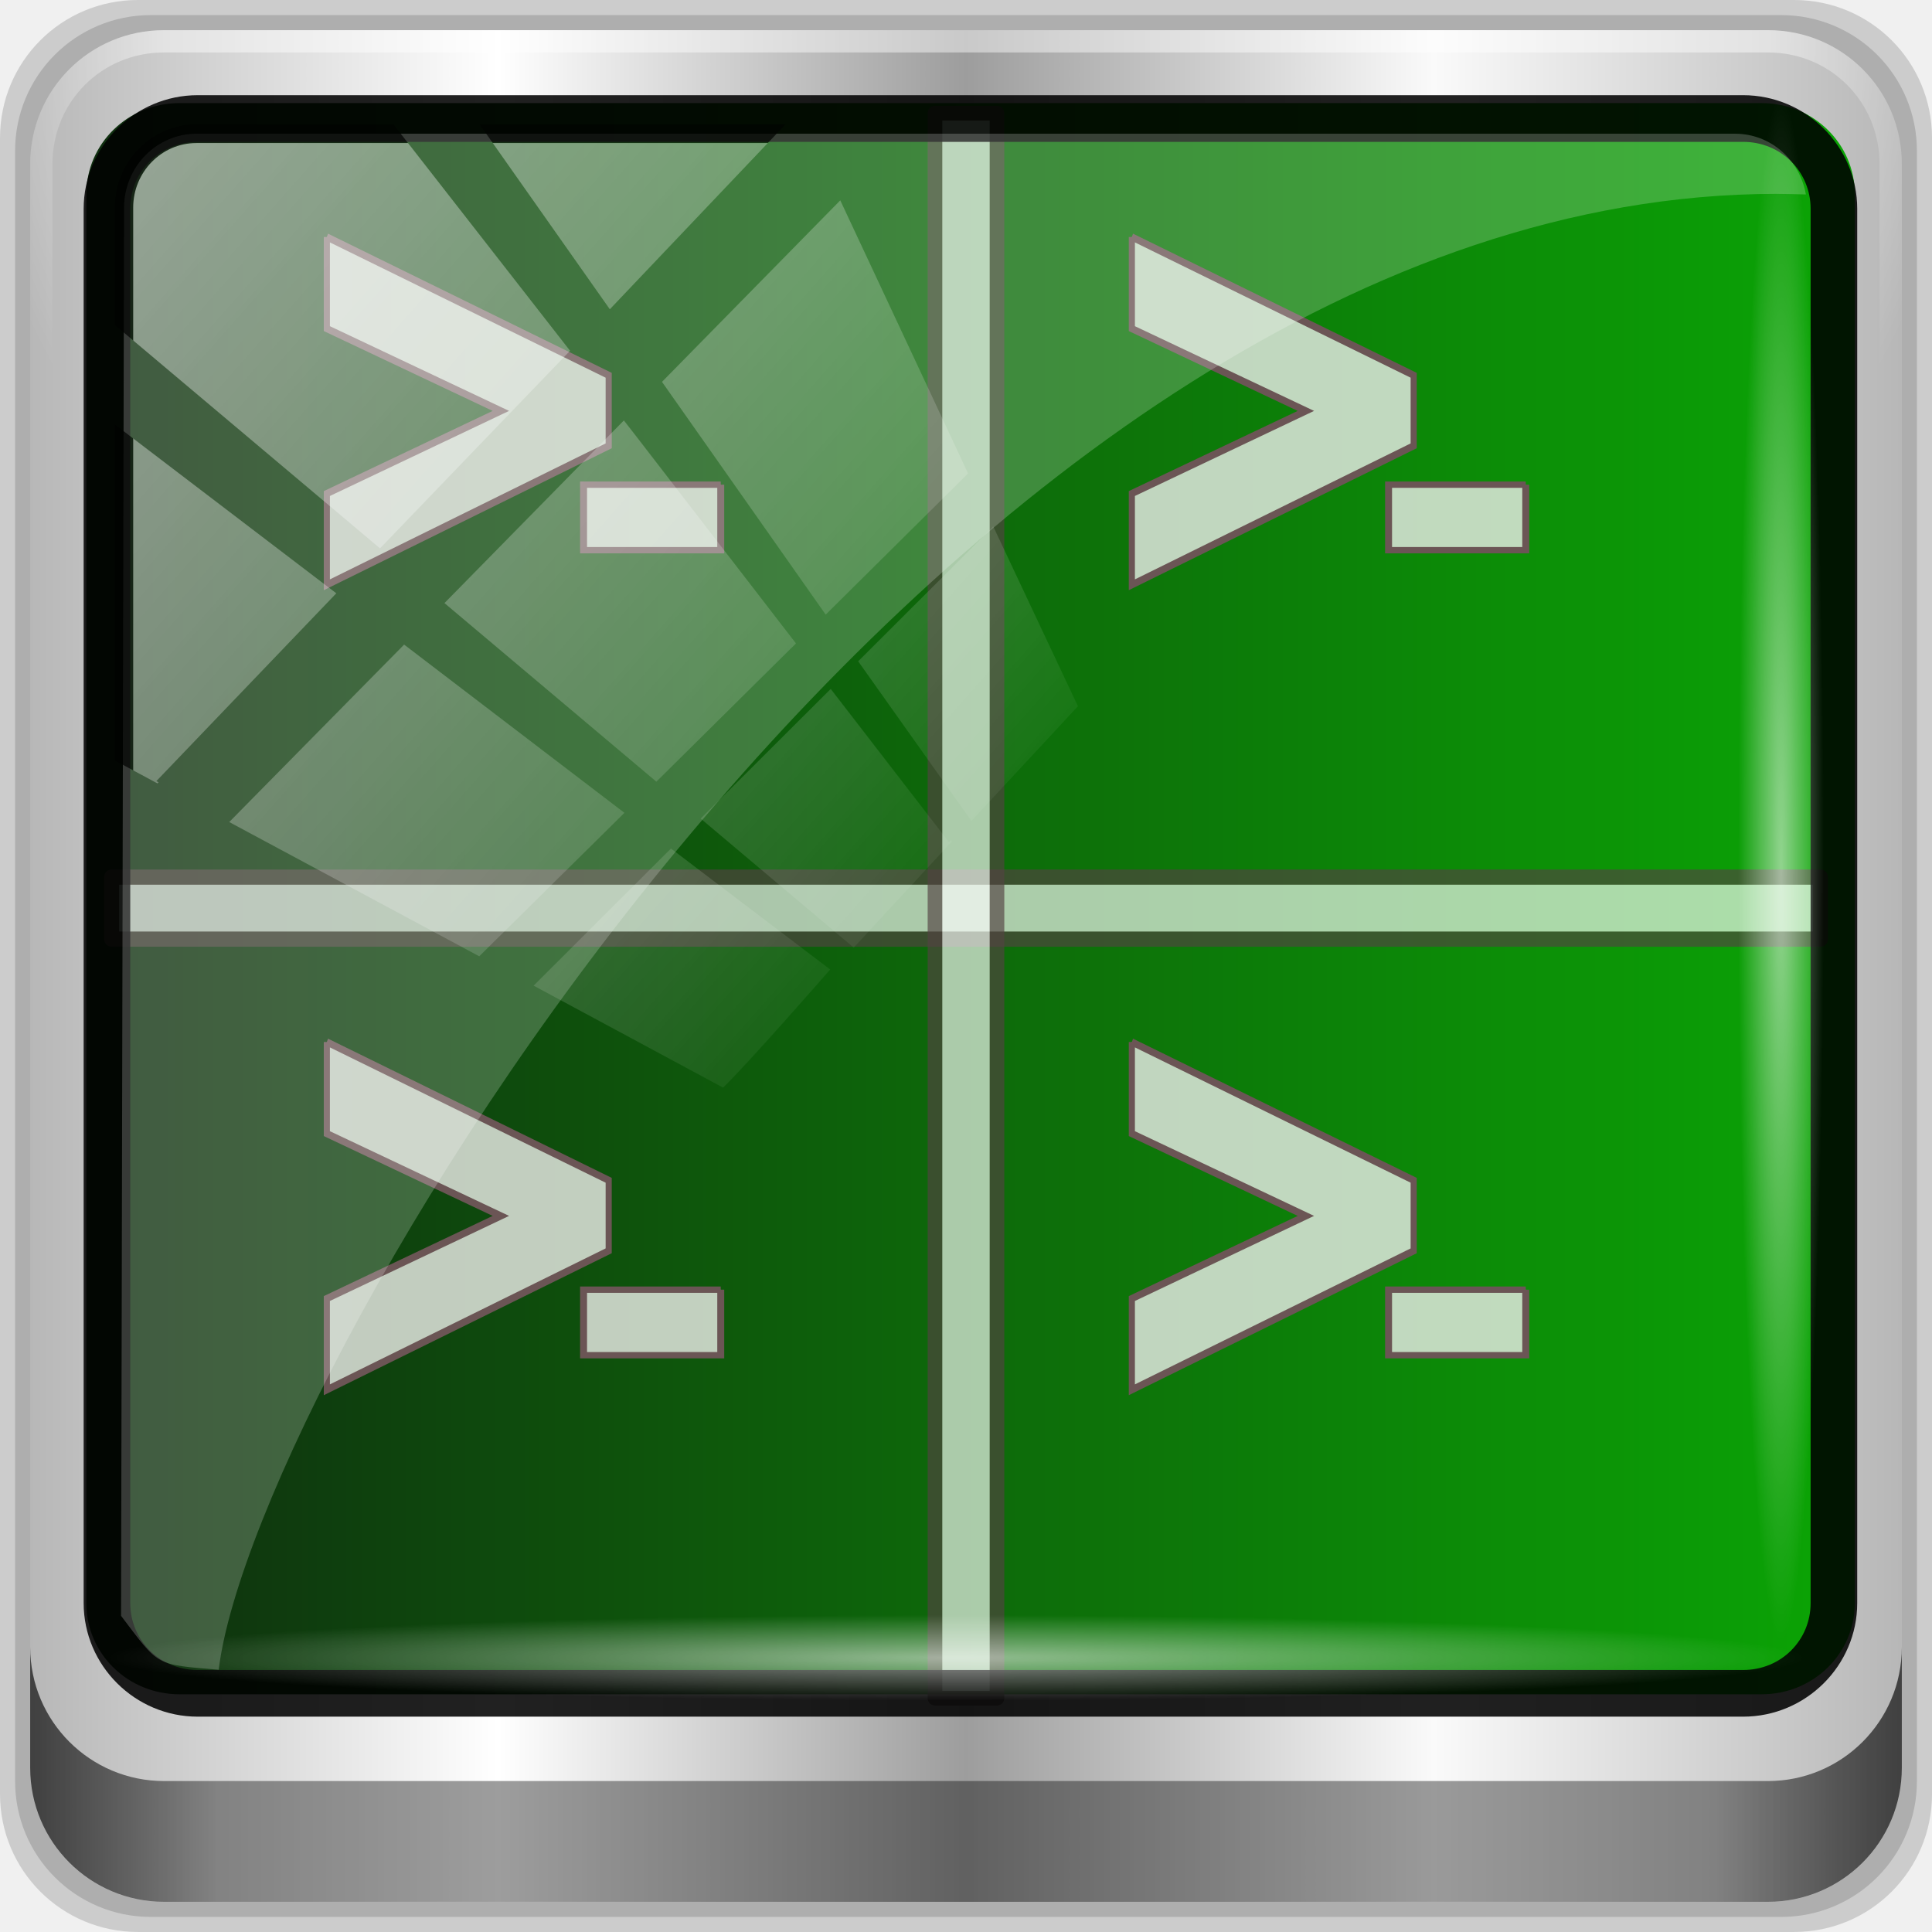
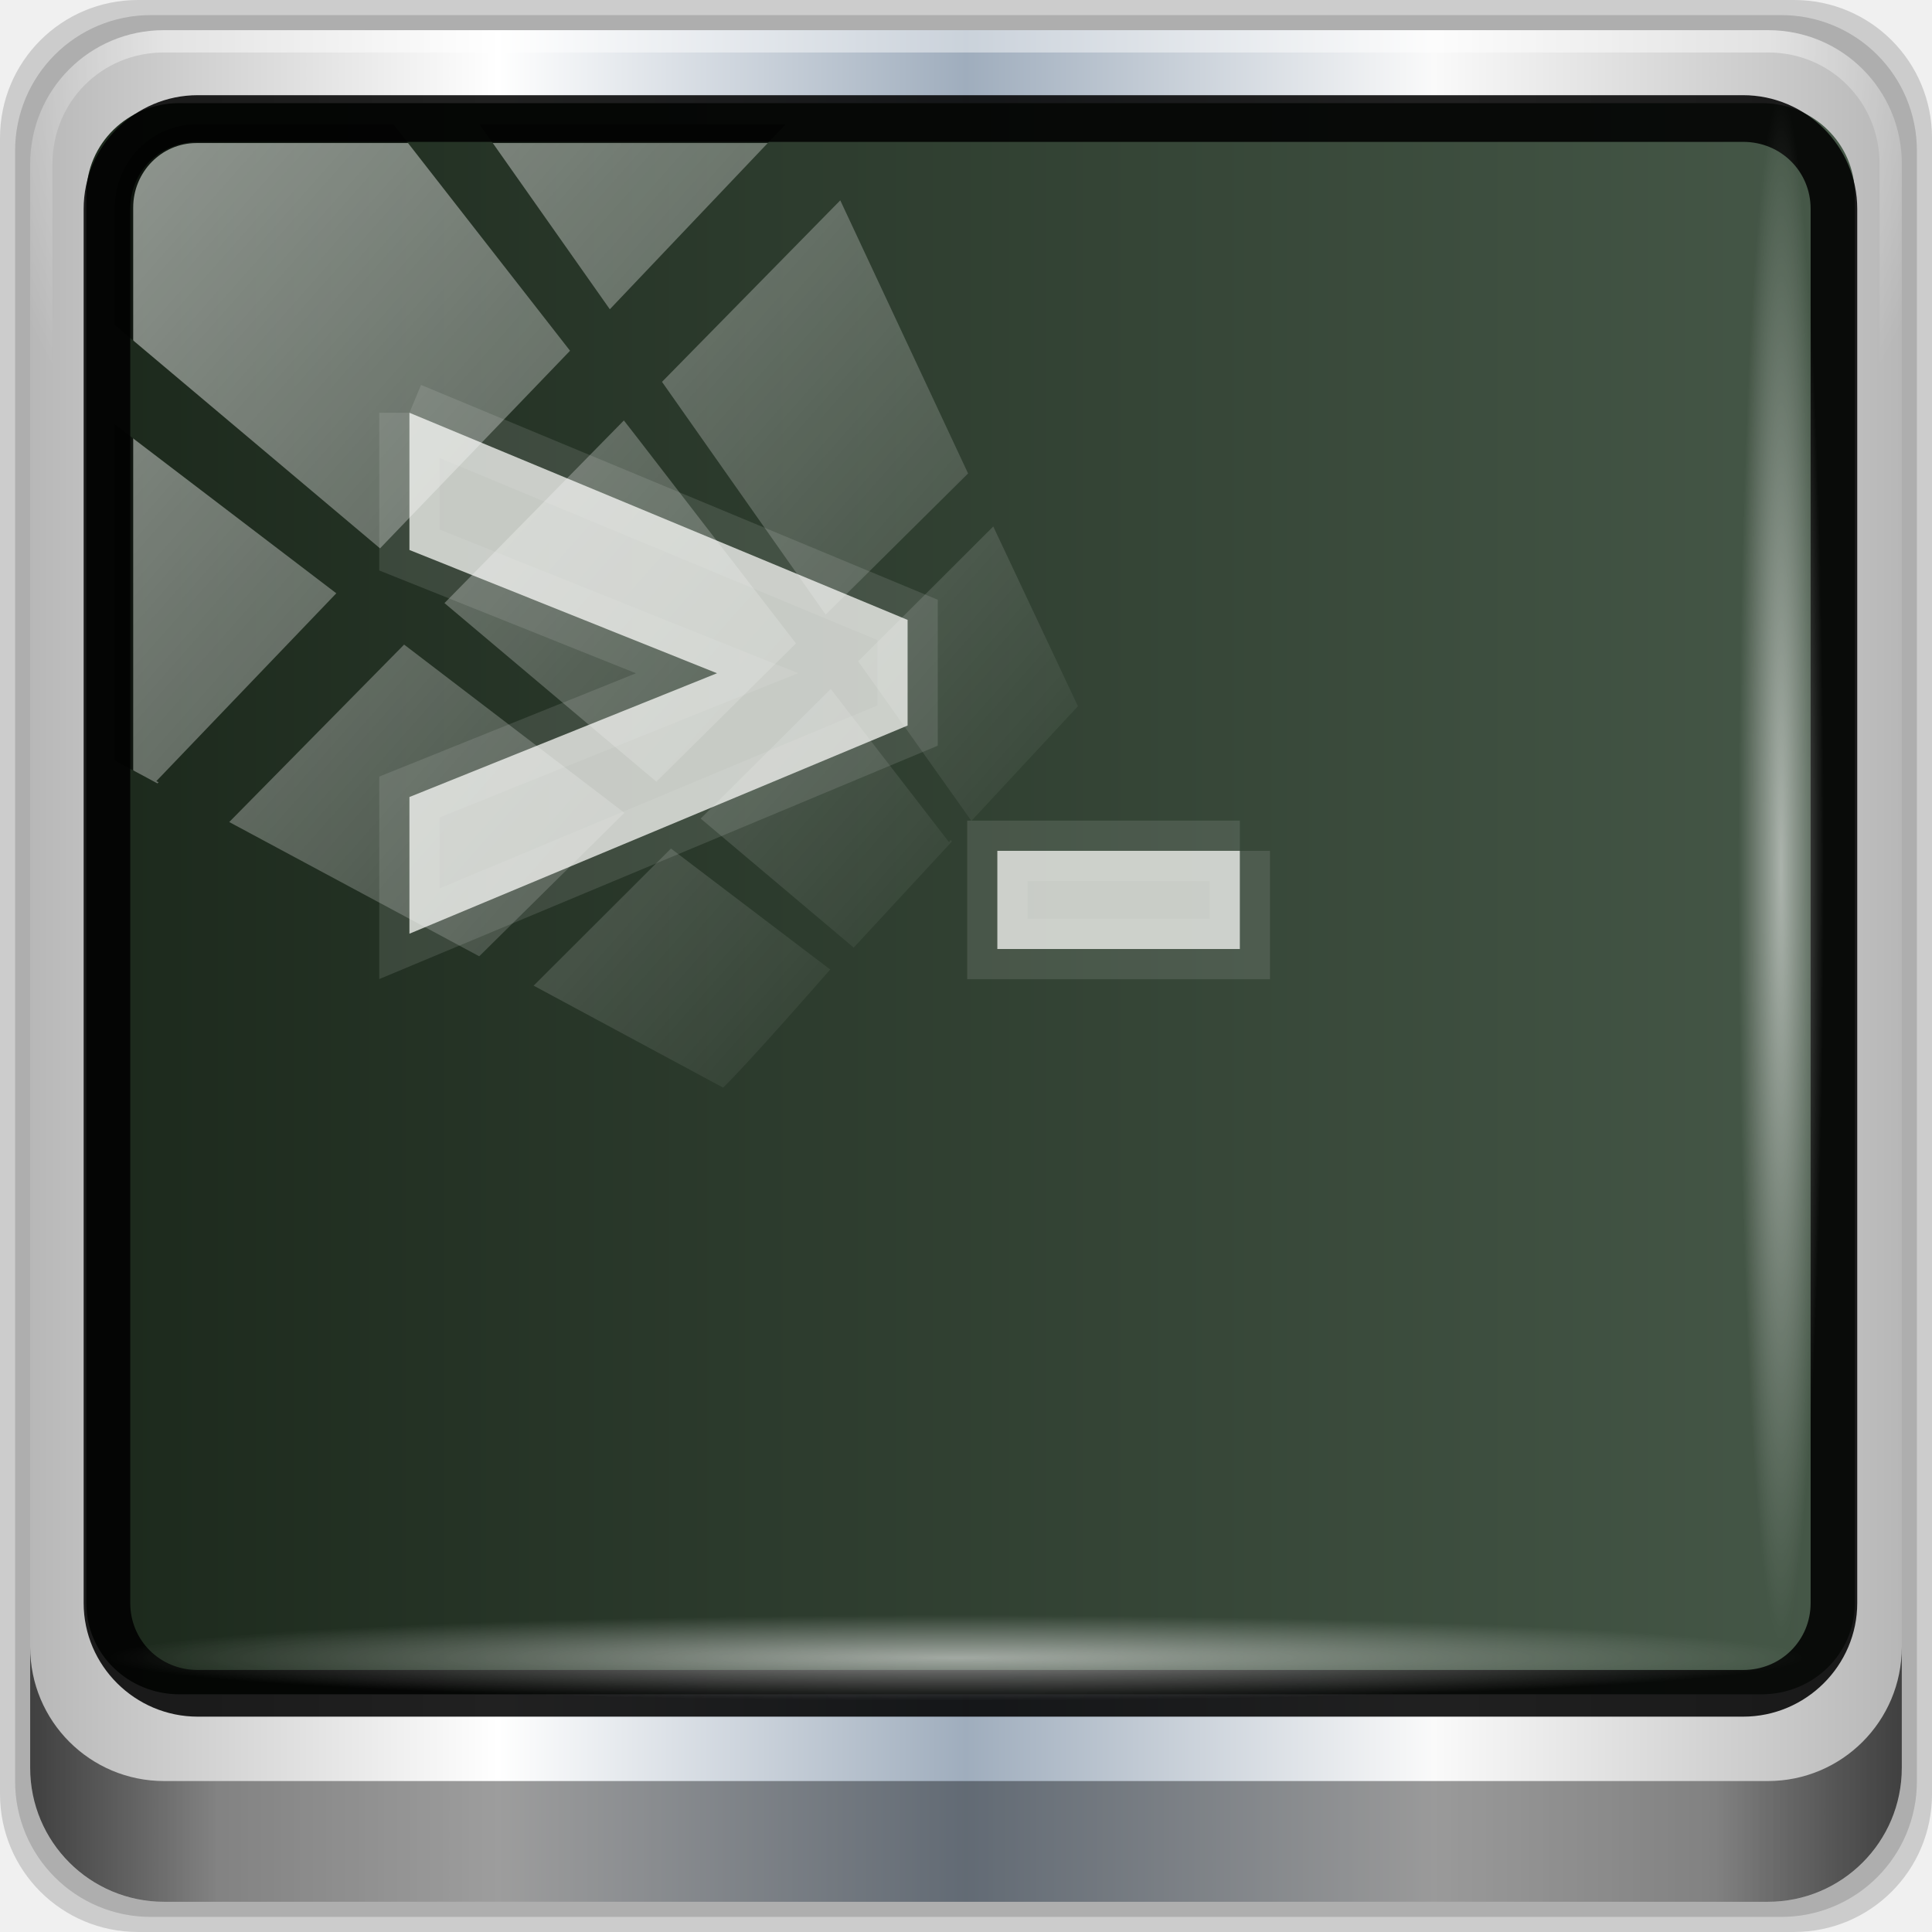
<svg xmlns="http://www.w3.org/2000/svg" xmlns:xlink="http://www.w3.org/1999/xlink" width="96" height="96" id="svg2" version="1.1">
  <defs id="defs4">
+     <linearGradient id="linearGradient1002">
+       <stop id="stop998" style="stop-color:#1c291c;stop-opacity:1" offset="0" />
+       <stop id="stop1000" style="stop-color:#465848;stop-opacity:1" offset="1" />
+     </linearGradient>
    <linearGradient id="linearGradient5747">
      <stop style="stop-color:#ffffff;stop-opacity:1;" offset="0" id="stop5749" />
      <stop style="stop-color:#ffffff;stop-opacity:0;" offset="1" id="stop5751" />
    </linearGradient>
    <linearGradient id="linearGradient5739">
      <stop style="stop-color:#000000;stop-opacity:1;" offset="0" id="stop5741" />
      <stop style="stop-color:#000000;stop-opacity:0;" offset="1" id="stop5743" />
    </linearGradient>
-     <linearGradient xlink:href="#linearGradient6139-0" id="linearGradient4408" gradientUnits="userSpaceOnUse" gradientTransform="matrix(1.135375,0,0,1.133663,-40.03712,-46.78764)" x1="6" y1="47" x2="90" y2="47" />
+     <linearGradient xlink:href="#linearGradient6139-0" id="linearGradient4408" gradientUnits="userSpaceOnUse" gradientTransform="matrix(1.103343,0,0,1.101679,-38.49956,-45.28438)" x1="6" y1="47" x2="90" y2="47" />
    <linearGradient id="linearGradient6139-0">
      <stop id="stop6141-2" offset="0" style="stop-color:#b7b7b7;stop-opacity:1;" />
      <stop style="stop-color:#ffffff;stop-opacity:1;" offset="0.25" id="stop6151-0" />
-       <stop style="stop-color:#9d9d9d;stop-opacity:1;" offset="0.5" id="stop6147-1" />
+       <stop style="stop-color:#9fadbd;stop-opacity:1" offset="0.5" id="stop6147-1" />
      <stop id="stop6149-4" offset="0.75" style="stop-color:#fafafa;stop-opacity:1;" />
      <stop id="stop6143-4" offset="1" style="stop-color:#b7b7b7;stop-opacity:1;" />
    </linearGradient>
    <linearGradient id="linearGradient4156">
      <stop offset="0" style="stop-color:#c6c6c6;stop-opacity:1" id="stop4158" />
      <stop offset="1" style="stop-color:#e7e7e7;stop-opacity:1" id="stop4160" />
    </linearGradient>
    <radialGradient xlink:href="#linearGradient3888-8-4-8-6" id="radialGradient4412" gradientUnits="userSpaceOnUse" gradientTransform="matrix(0,1.620944,-2.038285,0,132.9719,-208.8677)" cx="158" cy="6.213" fx="158" fy="6.213" r="41" />
    <linearGradient id="linearGradient3888-8-4-8-6">
      <stop style="stop-color:#ffffff;stop-opacity:1;" offset="0" id="stop3890-4-7-9-7" />
      <stop style="stop-color:#ffffff;stop-opacity:0;" offset="1" id="stop3892-5-8-2-7" />
    </linearGradient>
-     <radialGradient xlink:href="#linearGradient4091-0-3-0-7" id="radialGradient4414" gradientUnits="userSpaceOnUse" gradientTransform="matrix(-1.072173,0,0,-0.8750202,199.4643,-19.12555)" cx="48" cy="-27" fx="48" fy="-27" r="42" />
+     <radialGradient xlink:href="#linearGradient4091-0-3-0-7" id="radialGradient4414" gradientUnits="userSpaceOnUse" gradientTransform="matrix(-1.182974,0,0,-0.9639916,71.24366,-65.80375)" cx="48" cy="-27" fx="48" fy="-27" r="42" />
    <linearGradient id="linearGradient4091-0-3-0-7">
      <stop style="stop-color:#ffffff;stop-opacity:1;" offset="0" id="stop4093-3-6-4-2" />
      <stop id="stop4099-6-1-8-3" offset="0.8" style="stop-color:#ffffff;stop-opacity:1;" />
      <stop style="stop-color:#ffffff;stop-opacity:0;" offset="1" id="stop4095-1-0-7-9" />
    </linearGradient>
-     <linearGradient xlink:href="#linearGradient3832-0-6-1-1" id="linearGradient4416" gradientUnits="userSpaceOnUse" x1="1.5" y1="88.172" x2="94.5" y2="88.172" />
+     <linearGradient xlink:href="#linearGradient3832-0-6-1-1" id="linearGradient4416" gradientUnits="userSpaceOnUse" x1="1.5" y1="88.172" x2="94.5" y2="88.172" gradientTransform="matrix(0.9965677,0,0,0.9950653,-33.37436,-41.26858)" />
    <linearGradient id="linearGradient3832-0-6-1-1">
      <stop style="stop-color:#000000;stop-opacity:1;" offset="0" id="stop3834-6-3-7-1" />
      <stop id="stop3872-2-4" offset="0.1" style="stop-color:#000000;stop-opacity:0.588;" />
      <stop style="stop-color:#000000;stop-opacity:0.588;" offset="0.9" id="stop3844-6-2-7-6" />
      <stop style="stop-color:#000000;stop-opacity:1;" offset="1" id="stop3836-5-0-2-9" />
    </linearGradient>
-     <radialGradient xlink:href="#linearGradient4133" id="radialGradient4418" gradientUnits="userSpaceOnUse" gradientTransform="matrix(1,0,0,0.05036905,0,39.43178)" cx="13.948" cy="44.893" fx="13.948" fy="44.893" r="43.199" />
+     <radialGradient xlink:href="#linearGradient4133" id="radialGradient4418" gradientUnits="userSpaceOnUse" gradientTransform="matrix(0.9717868,0,0,0.04894798,0.4079869,38.50252)" cx="13.948" cy="44.893" fx="13.948" fy="44.893" r="43.199" />
    <linearGradient id="linearGradient4133">
      <stop style="stop-color:#ffffff;stop-opacity:1;" offset="0" id="stop4135" />
      <stop style="stop-color:#ffffff;stop-opacity:0;" offset="1" id="stop4137" />
    </linearGradient>
-     <radialGradient xlink:href="#linearGradient4133" id="radialGradient4420" gradientUnits="userSpaceOnUse" gradientTransform="matrix(0.9096059,0,0,0.0504451,-11.18454,-58.25827)" cx="13.948" cy="44.893" fx="13.948" fy="44.893" r="43.199" />
+     <radialGradient xlink:href="#linearGradient4133" id="radialGradient4420" gradientUnits="userSpaceOnUse" gradientTransform="matrix(0.883943,0,0,0.04902188,-10.68575,-57.02261)" cx="13.948" cy="44.893" fx="13.948" fy="44.893" r="43.199" />
    <linearGradient xlink:href="#linearGradient4192" id="linearGradient4422" gradientUnits="userSpaceOnUse" x1="53" y1="74" x2="53" y2="32.988" />
    <linearGradient id="linearGradient4192">
      <stop offset="0" style="stop-color:#ffffff;stop-opacity:1" id="stop4194" />
      <stop offset="1" style="stop-color:#ffffff;stop-opacity:0" id="stop4196" />
    </linearGradient>
    <linearGradient xlink:href="#linearGradient4176" id="linearGradient4424" gradientUnits="userSpaceOnUse" x1="48" y1="24" x2="48" y2="72" />
    <linearGradient id="linearGradient4176">
-       <stop offset="0" style="stop-color:#561111;stop-opacity:1;" id="stop4178" />
-       <stop offset="1" style="stop-color:#df1717;stop-opacity:1;" id="stop4180" />
+       <stop offset="0" style="stop-color:#000000;stop-opacity:1" id="stop4178" />
+       <stop offset="1" style="stop-color:#393939;stop-opacity:1" id="stop4180" />
    </linearGradient>
    <linearGradient xlink:href="#linearGradient4192" id="linearGradient4426" gradientUnits="userSpaceOnUse" x1="48" y1="72" x2="48" y2="24" />
    <linearGradient id="linearGradient4504">
      <stop offset="0" style="stop-color:#ffffff;stop-opacity:1" id="stop4506" />
      <stop offset="1" style="stop-color:#ffffff;stop-opacity:0" id="stop4508" />
    </linearGradient>
    <radialGradient xlink:href="#linearGradient4192" id="radialGradient4428" gradientUnits="userSpaceOnUse" gradientTransform="matrix(1.1875,0,0,0.5625,-9,27)" cx="48" cy="70" fx="48" fy="70" r="16" />
    <linearGradient id="linearGradient4511">
      <stop offset="0" style="stop-color:#ffffff;stop-opacity:1" id="stop4513" />
      <stop offset="1" style="stop-color:#ffffff;stop-opacity:0" id="stop4515" />
    </linearGradient>
    <linearGradient xlink:href="#linearGradient4236" id="linearGradient4430" gradientUnits="userSpaceOnUse" gradientTransform="matrix(0.5,0,0,1,18,0)" x1="33" y1="68" x2="33" y2="61" />
    <linearGradient id="linearGradient4236">
      <stop offset="0" style="stop-color:#ffdf39;stop-opacity:1" id="stop4238" />
      <stop offset="1" style="stop-color:#eb9c00;stop-opacity:0" id="stop4240" />
    </linearGradient>
    <linearGradient xlink:href="#linearGradient4236" id="linearGradient4432" gradientUnits="userSpaceOnUse" gradientTransform="matrix(0.5,0,0,1,22,0)" x1="33" y1="68" x2="33" y2="61" />
    <linearGradient id="linearGradient4522">
      <stop offset="0" style="stop-color:#ffdf39;stop-opacity:1" id="stop4524" />
      <stop offset="1" style="stop-color:#eb9c00;stop-opacity:0" id="stop4526" />
    </linearGradient>
    <linearGradient xlink:href="#linearGradient4236" id="linearGradient4434" gradientUnits="userSpaceOnUse" gradientTransform="matrix(0.5,0,0,1,26,0)" x1="33" y1="68" x2="33" y2="61" />
    <linearGradient id="linearGradient4529">
      <stop offset="0" style="stop-color:#ffdf39;stop-opacity:1" id="stop4531" />
      <stop offset="1" style="stop-color:#eb9c00;stop-opacity:0" id="stop4533" />
    </linearGradient>
    <linearGradient xlink:href="#linearGradient4236" id="linearGradient4436" gradientUnits="userSpaceOnUse" gradientTransform="matrix(0.5,0,0,1,30,0)" x1="33" y1="68" x2="33" y2="61" />
    <linearGradient id="linearGradient4536">
      <stop offset="0" style="stop-color:#ffdf39;stop-opacity:1" id="stop4538" />
      <stop offset="1" style="stop-color:#eb9c00;stop-opacity:0" id="stop4540" />
    </linearGradient>
    <linearGradient xlink:href="#linearGradient4236" id="linearGradient4438" gradientUnits="userSpaceOnUse" gradientTransform="matrix(0.5,0,0,1,34,0)" x1="33" y1="68" x2="33" y2="61" />
    <linearGradient id="linearGradient4543">
      <stop offset="0" style="stop-color:#ffdf39;stop-opacity:1" id="stop4545" />
      <stop offset="1" style="stop-color:#eb9c00;stop-opacity:0" id="stop4547" />
    </linearGradient>
    <linearGradient xlink:href="#linearGradient4236" id="linearGradient4440" gradientUnits="userSpaceOnUse" gradientTransform="matrix(0.5,0,0,1,38,0)" x1="33" y1="68" x2="33" y2="61" />
    <linearGradient id="linearGradient4550">
      <stop offset="0" style="stop-color:#ffdf39;stop-opacity:1" id="stop4552" />
      <stop offset="1" style="stop-color:#eb9c00;stop-opacity:0" id="stop4554" />
    </linearGradient>
    <linearGradient xlink:href="#linearGradient4236" id="linearGradient4442" gradientUnits="userSpaceOnUse" gradientTransform="matrix(0.5,0,0,1,42,0)" x1="33" y1="68" x2="33" y2="61" />
    <linearGradient id="linearGradient4557">
      <stop offset="0" style="stop-color:#ffdf39;stop-opacity:1" id="stop4559" />
      <stop offset="1" style="stop-color:#eb9c00;stop-opacity:0" id="stop4561" />
    </linearGradient>
    <linearGradient xlink:href="#linearGradient4236" id="linearGradient4444" gradientUnits="userSpaceOnUse" gradientTransform="matrix(0.5,0,0,1,46,0)" x1="33" y1="68" x2="33" y2="61" />
    <linearGradient id="linearGradient4564">
      <stop offset="0" style="stop-color:#ffdf39;stop-opacity:1" id="stop4566" />
      <stop offset="1" style="stop-color:#eb9c00;stop-opacity:0" id="stop4568" />
    </linearGradient>
    <linearGradient xlink:href="#linearGradient4213-7" id="linearGradient4446" gradientUnits="userSpaceOnUse" x1="2.771" y1="-28.642" x2="50.528" y2="14.514" />
    <linearGradient id="linearGradient4213-7">
      <stop style="stop-color:#ffffff;stop-opacity:1;" offset="0" id="stop4215-6" />
      <stop style="stop-color:#ffffff;stop-opacity:0;" offset="1" id="stop4217-5" />
    </linearGradient>
    <clipPath clipPathUnits="userSpaceOnUse" id="clipPath4156-4">
      <path style="opacity:0.6;fill:#ffffff;fill-opacity:1;stroke:none" d="m 27.046,-55.695 -14.214,13.321 0.061,0 15.653,21.771 10.231,-10.546 C 38.562,-32.302 27.468,-54.819 27.046,-55.695 z M 9.647,-39.383 -5.241,-25.321 15.988,-7.806 26.372,-18.383 9.647,-39.383 z m 31.491,12.951 -9.741,9.714 8.945,12.458 7.781,-7.555 -6.984,-14.617 z m -49.84,4.379 -13.754,12.982 26.283,13.846 0.061,-0.062 -0.123,-0.062 L 13.599,-5.401 -8.702,-22.053 z m 38.015,7.401 -9.803,9.775 11.579,9.559 7.628,-7.401 -8.669,-11.009 -0.735,-0.925 z m 20.187,5.674 -7.383,7.216 6.188,8.542 5.82,-6.137 -4.626,-9.621 z m -32.195,6.322 -9.557,9.498 13.662,7.185 7.934,-7.678 -12.039,-9.004 z m 23.312,2.374 -7.107,6.938 8.363,6.907 5.361,-5.674 -0.061,-0.092 -0.092,0.123 -6.464,-8.203 z m -8.73,8.542 -7.505,7.339 10.354,5.458 c 1.397,-1.321 5.675,-6.123 5.851,-6.322 L 31.886,8.26 z" id="path4158-0" />
    </clipPath>
    <radialGradient xlink:href="#linearGradient5739" id="radialGradient5745" cx="71.727" cy="68.182" fx="71.727" fy="68.182" r="2.273" gradientTransform="matrix(1,0,0,0.72,0,19.09091)" gradientUnits="userSpaceOnUse" />
    <radialGradient xlink:href="#linearGradient5747" id="radialGradient5753" cx="71.727" cy="68.182" fx="71.727" fy="68.182" r="2.717" gradientTransform="matrix(1,0,0,0.7657609,0,15.97084)" gradientUnits="userSpaceOnUse" />
    <linearGradient id="linearGradient3700-5-1-1">
-       <stop offset="0" style="stop-color:#0f2e0f;stop-opacity:1;" id="stop3702-0-2-7" />
-       <stop offset="1" style="stop-color:#0ba505;stop-opacity:1;" id="stop3704-4-9-2" />
+       <stop offset="0" style="stop-color:#285178;stop-opacity:1" id="stop3702-0-2-7" />
+       <stop offset="1" style="stop-color:#4f759a;stop-opacity:1" id="stop3704-4-9-2" />
    </linearGradient>
    <linearGradient id="linearGradient3977">
      <stop offset="0" style="stop-color:#cbcbcb;stop-opacity:1" id="stop3979" />
      <stop offset="1" style="stop-color:#efefef;stop-opacity:1" id="stop3981" />
    </linearGradient>
    <linearGradient spreadMethod="reflect" gradientTransform="matrix(1.5,0,0,1.5,-24,-14)" gradientUnits="userSpaceOnUse" xlink:href="#linearGradient3977" id="linearGradient3983" y2="36" x2="56.969" y1="36" x1="48" />
    <linearGradient id="linearGradient4005">
      <stop offset="0" style="stop-color:#000000;stop-opacity:1" id="stop4007" />
      <stop offset="1" style="stop-color:#000000;stop-opacity:0" id="stop4009" />
    </linearGradient>
    <linearGradient gradientTransform="matrix(1.5,0,0,1.5,-24,-14)" gradientUnits="userSpaceOnUse" xlink:href="#linearGradient4005" id="linearGradient4011" y2="24.975" x2="47.23" y1="35.984" x1="39.031" />
    <linearGradient id="linearGradient4033">
      <stop offset="0" style="stop-color:#000000;stop-opacity:1" id="stop4035" />
      <stop offset="1" style="stop-color:#000000;stop-opacity:0" id="stop4037" />
    </linearGradient>
    <linearGradient gradientTransform="matrix(1.5,0,0,1.5,-24,-14)" gradientUnits="userSpaceOnUse" xlink:href="#linearGradient4033" id="linearGradient4039" y2="23.479" x2="48.758" y1="37.282" x1="56.728" />
    <linearGradient spreadMethod="reflect" gradientTransform="matrix(1.5,0,0,1.5,-24,-14)" gradientUnits="userSpaceOnUse" xlink:href="#linearGradient3956" id="linearGradient3933" y2="41" x2="60" y1="41" x1="48" />
    <linearGradient spreadMethod="reflect" gradientTransform="matrix(1.5,0,0,1.5,-24,-5)" gradientUnits="userSpaceOnUse" xlink:href="#linearGradient3956" id="linearGradient3945" y2="41" x2="60" y1="41" x1="48" />
    <linearGradient id="linearGradient3956">
      <stop offset="0" style="stop-color:#e6c94c;stop-opacity:1" id="stop3958" />
      <stop offset="0.578" style="stop-color:#e7ce5f;stop-opacity:1" id="stop3966" />
      <stop offset="0.833" style="stop-color:#f0de93;stop-opacity:1" id="stop3960" />
      <stop offset="0.917" style="stop-color:#d0b64c;stop-opacity:1" id="stop3962" />
      <stop offset="1" style="stop-color:#907d2e;stop-opacity:1" id="stop3964" />
    </linearGradient>
    <linearGradient spreadMethod="reflect" gradientTransform="matrix(1.5,0,0,1.5,-24,4)" gradientUnits="userSpaceOnUse" xlink:href="#linearGradient3956" id="linearGradient3954" y2="41" x2="60" y1="41" x1="48" />
    <radialGradient gradientUnits="userSpaceOnUse" xlink:href="#linearGradient3543" id="radialGradient3354" fy="67.125" fx="74.375" r="3.125" cy="67.125" cx="74.375" />
    <radialGradient gradientTransform="matrix(1.454443,0,0,0.9261089,-45.0798,-12.6013)" gradientUnits="userSpaceOnUse" xlink:href="#linearGradient5226-0" id="radialGradient4252" fy="68.449" fx="64.23" r="43.77" cy="68.449" cx="64.23" />
    <radialGradient gradientTransform="matrix(2.259388,-0.06832043,0.00797869,0.2638591,-105.9571,38.8624)" gradientUnits="userSpaceOnUse" xlink:href="#linearGradient5226-0" id="radialGradient4250" fy="75.974" fx="69.75" r="58.5" cy="75.974" cx="69.75" />
    <radialGradient gradientTransform="matrix(1.094846,0,0,0.3311747,-21.84487,32.79257)" gradientUnits="userSpaceOnUse" xlink:href="#linearGradient5226-0" id="radialGradient4248" fy="2.217" fx="63.875" r="58.375" cy="2.217" cx="63.875" />
    <radialGradient gradientTransform="matrix(0.4681125,-0.5291156,1.79482,1.582167,-112.0376,-37.34456)" gradientUnits="userSpaceOnUse" xlink:href="#linearGradient5226-0" id="radialGradient4246" fy="70.608" fx="49.234" r="25.484" cy="70.608" cx="49.234" />
    <radialGradient gradientUnits="userSpaceOnUse" xlink:href="#linearGradient3543" id="radialGradient3216" fy="67.125" fx="74.375" r="3.125" cy="67.125" cx="74.375" />
    <linearGradient id="linearGradient5226-0">
      <stop offset="0" style="stop-color:#ffffff;stop-opacity:1" id="stop5228-7" />
      <stop offset="1" style="stop-color:#ffffff;stop-opacity:0" id="stop5230-6" />
    </linearGradient>
    <radialGradient gradientUnits="userSpaceOnUse" xlink:href="#linearGradient3543" id="radialGradient3451" fy="67.125" fx="74.375" r="3.125" cy="67.125" cx="74.375" />
    <radialGradient gradientUnits="userSpaceOnUse" xlink:href="#linearGradient3543" id="radialGradient3449" fy="67.125" fx="74.375" r="3.125" cy="67.125" cx="74.375" />
    <radialGradient gradientUnits="userSpaceOnUse" xlink:href="#linearGradient3543" id="radialGradient3447" fy="67.125" fx="74.375" r="3.125" cy="67.125" cx="74.375" />
    <radialGradient gradientUnits="userSpaceOnUse" xlink:href="#linearGradient3543" id="radialGradient3445" fy="67.125" fx="74.375" r="3.125" cy="67.125" cx="74.375" />
    <radialGradient gradientUnits="userSpaceOnUse" xlink:href="#linearGradient3543" id="radialGradient3443" fy="67.125" fx="74.375" r="3.125" cy="67.125" cx="74.375" />
    <linearGradient id="linearGradient3543">
      <stop offset="0" style="stop-color:#ffffff;stop-opacity:1" id="stop3545" />
      <stop offset="0.306" style="stop-color:#ffffff;stop-opacity:1" id="stop3555" />
      <stop offset="0.519" style="stop-color:#ffffff;stop-opacity:0.641" id="stop3551" />
      <stop offset="1" style="stop-color:#ffffff;stop-opacity:0" id="stop3547" />
    </linearGradient>
    <linearGradient gradientUnits="userSpaceOnUse" xlink:href="#linearGradient3700-5-1-1" id="linearGradient3345" y2="5.988" x2="48" y1="90" x1="48" />
    <radialGradient gradientTransform="matrix(1.090012,0,0,0.8404481,-21.739,-5.487817)" gradientUnits="userSpaceOnUse" xlink:href="#linearGradient3875" id="radialGradient5232-9" fy="61.949" fx="63.98" r="58.02" cy="61.949" cx="63.98" />
    <linearGradient gradientTransform="matrix(1.02381,0,0,1.011905,-1.142857,-98.07143)" gradientUnits="userSpaceOnUse" xlink:href="#ButtonShadow-0" id="linearGradient3071" y2="90.239" x2="32.251" y1="6.132" x1="32.251" />
    <linearGradient gradientTransform="translate(0,-97)" gradientUnits="userSpaceOnUse" xlink:href="#ButtonShadow-0" id="linearGradient3721" y2="90.239" x2="32.251" y1="6.132" x1="32.251" />
    <linearGradient gradientTransform="matrix(1.02381,0,0,1.011905,-1.142857,-98.07143)" gradientUnits="userSpaceOnUse" xlink:href="#ButtonShadow-0" id="linearGradient3725" y2="90.239" x2="32.251" y1="6.132" x1="32.251" />
    <linearGradient gradientTransform="matrix(1.02381,0,0,1.011905,-1.142857,-98.07143)" gradientUnits="userSpaceOnUse" xlink:href="#ButtonShadow-0" id="linearGradient3772" y2="90.239" x2="32.251" y1="6.132" x1="32.251" />
    <linearGradient gradientTransform="matrix(1.02381,0,0,1.011905,-1.142857,-98.07143)" gradientUnits="userSpaceOnUse" xlink:href="#ButtonShadow-0" id="linearGradient3780" y2="90.239" x2="32.251" y1="6.132" x1="32.251" />
    <linearGradient gradientTransform="matrix(1.005865,0,0,0.994169,100,0)" gradientUnits="userSpaceOnUse" id="ButtonShadow-0" y2="7.017" x2="45.448" y1="92.54" x1="45.448">
      <stop offset="0" style="stop-color:#000000;stop-opacity:1" id="stop3750-8" />
      <stop offset="1" style="stop-color:#000000;stop-opacity:0.588" id="stop3752-5" />
    </linearGradient>
    <filter id="filter4123" color-interpolation-filters="sRGB" height="1.288" width="1.288" y="-0.144" x="-0.144">
      <feGaussianBlur stdDeviation="3.96" id="feGaussianBlur4125" />
    </filter>
    <linearGradient id="linearGradient3737-5">
      <stop offset="0" style="stop-color:#ffffff;stop-opacity:1" id="stop3739-6" />
      <stop offset="1" style="stop-color:#ffffff;stop-opacity:0" id="stop3741-7" />
    </linearGradient>
    <linearGradient gradientUnits="userSpaceOnUse" xlink:href="#linearGradient3737-5" id="linearGradient3188-9" y2="63.893" x2="36.357" y1="6" x1="36.357" />
    <linearGradient id="linearGradient3737-1-4">
      <stop offset="0" style="stop-color:#ffffff;stop-opacity:1" id="stop3739-7-1" />
      <stop offset="1" style="stop-color:#ffffff;stop-opacity:0" id="stop3741-2-0" />
    </linearGradient>
    <radialGradient gradientTransform="matrix(1.157313,0,0,0.9959077,-7.551021,0.19713)" gradientUnits="userSpaceOnUse" xlink:href="#linearGradient3737-1-4" id="radialGradient2855-1" fy="90.172" fx="48" r="42" cy="90.172" cx="48" />
    <radialGradient gradientTransform="matrix(1.714618,6.6254866e-8,-4.2857144e-8,1.109105,-134.3017,-5.082394)" gradientUnits="userSpaceOnUse" xlink:href="#linearGradient3737-5" id="radialGradient2977" fy="41.752" fx="48" r="42" cy="41.752" cx="48" />
    <linearGradient gradientUnits="userSpaceOnUse" xlink:href="#linearGradient3737-6" id="linearGradient2885" y2="138.661" x2="48" y1="20.221" x1="48" />
    <clipPath id="clipPath3613">
      <rect style="fill:#ffffff;fill-opacity:1;fill-rule:nonzero;stroke:none" id="rect3615" y="6" x="6" ry="6" rx="6" height="84" width="84" />
    </clipPath>
    <linearGradient id="linearGradient3737-6">
      <stop offset="0" style="stop-color:#ffffff;stop-opacity:1" id="stop3739-73" />
      <stop offset="1" style="stop-color:#ffffff;stop-opacity:0" id="stop3741-6" />
    </linearGradient>
    <filter id="filter3174" color-interpolation-filters="sRGB">
      <feGaussianBlur stdDeviation="1.71" id="feGaussianBlur3176" />
    </filter>
    <linearGradient gradientTransform="scale(1.005865,0.994169)" gradientUnits="userSpaceOnUse" id="ButtonShadow" y2="7.017" x2="45.448" y1="92.54" x1="45.448">
      <stop offset="0" style="stop-color:#000000;stop-opacity:1" id="stop3750" />
      <stop offset="1" style="stop-color:#000000;stop-opacity:0.588" id="stop3752" />
    </linearGradient>
    <linearGradient id="linearGradient3875">
      <stop offset="0" style="stop-color:#ffffff;stop-opacity:1" id="stop3877" />
      <stop offset="1" style="stop-color:#ffffff;stop-opacity:0.426" id="stop3879" />
    </linearGradient>
-     <linearGradient xlink:href="#linearGradient3700-5-1-1" id="linearGradient4319" x1="-30.363" y1="3.07" x2="59.75" y2="3.07" gradientUnits="userSpaceOnUse" />
+     <linearGradient xlink:href="#linearGradient1002" id="linearGradient4246" x1="-30.363" y1="3.07" x2="59.75" y2="3.07" gradientUnits="userSpaceOnUse" gradientTransform="matrix(0.9717868,0,0,0.9717868,0.4079869,0.1832323)" />
  </defs>
  <g id="layer1" transform="translate(0,32)">
    <g transform="matrix(1.003444,0,0,1.004959,33.4893,9.473238)" id="g4377">
-       <path id="path3288" d="m 55.463,-41.269 -82.003,0 c -3.786,0 -6.834,3.043 -6.834,6.823 l 0,81.88 c 0,3.78 3.048,6.823 6.834,6.823 l 82.003,0 c 3.786,0 6.834,-3.043 6.834,-6.823 l 0,-81.88 c 0,-3.78 -3.048,-6.823 -6.834,-6.823 z" style="opacity:0.15;fill:#000000;fill-opacity:1;fill-rule:nonzero;stroke:none;display:inline" />
-       <path style="opacity:0.15;fill:#000000;fill-opacity:1;fill-rule:nonzero;stroke:none;display:inline" d="m 54.822,-40.522 -80.722,0 c -3.727,0 -6.727,2.996 -6.727,6.717 l 0,80.6 c 0,3.721 3,6.717 6.727,6.717 l 80.722,0 c 3.727,0 6.727,-2.996 6.727,-6.717 l 0,-80.6 c 0,-3.721 -3,-6.717 -6.727,-6.717 z" id="path4085" />
-       <path id="rect4251-1" d="m 55.334,-41.119 -81.747,0 c -3.774,0 -6.812,3.034 -6.812,6.802 l 0,81.624 c 0,3.768 3.038,6.802 6.812,6.802 l 81.747,0 c 3.774,0 6.812,-3.034 6.812,-6.802 l 0,-81.624 c 0,-3.768 -3.038,-6.802 -6.812,-6.802 z" style="fill:url(#linearGradient4408);fill-opacity:1;fill-rule:nonzero;stroke:none;display:inline" transform="matrix(0.9717868,0,0,0.9717868,0.4079869,0.1832323)" />
-       <path id="path4970" d="m -25.62,-37.409 80.627,0 c 2.627,0 4.743,2.063 4.743,4.626 l 0,71.706 c 0,2.563 -2.115,4.626 -4.743,4.626 l -80.627,0 c -2.627,0 -4.743,-2.063 -4.743,-4.626 l 0,-71.706 c 0,-2.563 2.115,-4.626 4.743,-4.626 z" style="color:#000000;fill:url(#linearGradient4319);fill-opacity:1.0;fill-rule:nonzero;stroke:none;stroke-width:2;marker:none;visibility:visible;display:inline;overflow:visible;enable-background:accumulate" transform="matrix(0.9717868,0,0,0.9717868,0.4079869,0.1832323)" />
-       <g id="g4380" style="fill:#ebede9;fill-opacity:0.81;stroke:#6b5555;stroke-width:0.783;stroke-miterlimit:4;stroke-opacity:1;stroke-dasharray:none" transform="matrix(0.3824058,0,0,0.4600104,20.06678,-16.49328)">
-         <g transform="matrix(1.010433,0,0,0.9896746,-7.885529,-19.17566)" style="font-size:76.896px;font-style:normal;font-variant:normal;font-weight:bold;font-stretch:normal;line-height:125%;letter-spacing:0px;word-spacing:0px;fill:#ebede9;fill-opacity:0.81;stroke:#6b5555;stroke-width:0.783;stroke-miterlimit:4;stroke-opacity:1;stroke-dasharray:none;font-family:Impact;-inkscape-font-specification:Impact Bold" id="g4382">
-           <path d="m 14.551,-9.305 36.12,15.019 0,7.66 -36.12,15.094 0,-9.912 22.303,-8.974 -22.303,-8.936 0,-9.95" id="path4384" style="fill:#ebede9;fill-opacity:0.81;stroke:#6b5555;stroke-width:0.783;stroke-miterlimit:4;stroke-opacity:1;stroke-dasharray:none" />
-         </g>
-         <g transform="matrix(1.151188,0,0,0.8686679,-7.885529,-19.17566)" style="font-size:59.52px;font-style:normal;font-variant:normal;font-weight:bold;font-stretch:normal;line-height:125%;letter-spacing:0px;word-spacing:0px;fill:#ebede9;fill-opacity:0.81;stroke:#6b5555;stroke-width:0.783;stroke-miterlimit:4;stroke-opacity:1;stroke-dasharray:none;font-family:Impact;-inkscape-font-specification:Impact Bold" id="g4386">
-           <path d="m 57.08,20.045 0,8.108 -15.432,0 0,-8.108 15.432,0" id="path4388" style="fill:#ebede9;fill-opacity:0.81;stroke:#6b5555;stroke-width:0.783;stroke-miterlimit:4;stroke-opacity:1;stroke-dasharray:none" />
-         </g>
-       </g>
-       <g id="g4360" style="fill:#ebede9;fill-opacity:0.81;stroke:#6b5555;stroke-width:0.783;stroke-miterlimit:4;stroke-opacity:1;stroke-dasharray:none" transform="matrix(0.3824058,0,0,0.4600104,-19.79592,23.30934)">
-         <g transform="matrix(1.010433,0,0,0.9896746,-7.885529,-19.17566)" style="font-size:76.896px;font-style:normal;font-variant:normal;font-weight:bold;font-stretch:normal;line-height:125%;letter-spacing:0px;word-spacing:0px;fill:#ebede9;fill-opacity:0.81;stroke:#6b5555;stroke-width:0.783;stroke-miterlimit:4;stroke-opacity:1;stroke-dasharray:none;font-family:Impact;-inkscape-font-specification:Impact Bold" id="g4362">
-           <path d="m 14.551,-9.305 36.12,15.019 0,7.66 -36.12,15.094 0,-9.912 22.303,-8.974 -22.303,-8.936 0,-9.95" id="path4364" style="fill:#ebede9;fill-opacity:0.81;stroke:#6b5555;stroke-width:0.783;stroke-miterlimit:4;stroke-opacity:1;stroke-dasharray:none" />
-         </g>
-         <g transform="matrix(1.151188,0,0,0.8686679,-7.885529,-19.17566)" style="font-size:59.52px;font-style:normal;font-variant:normal;font-weight:bold;font-stretch:normal;line-height:125%;letter-spacing:0px;word-spacing:0px;fill:#ebede9;fill-opacity:0.81;stroke:#6b5555;stroke-width:0.783;stroke-miterlimit:4;stroke-opacity:1;stroke-dasharray:none;font-family:Impact;-inkscape-font-specification:Impact Bold" id="g4366">
-           <path d="m 57.08,20.045 0,8.108 -15.432,0 0,-8.108 15.432,0" id="path4368" style="fill:#ebede9;fill-opacity:0.81;stroke:#6b5555;stroke-width:0.783;stroke-miterlimit:4;stroke-opacity:1;stroke-dasharray:none" />
-         </g>
-       </g>
-       <rect style="opacity:0.656;fill:#ffffff;fill-opacity:1;stroke:#524141;stroke-width:0.752;stroke-linecap:round;stroke-linejoin:round;stroke-miterlimit:4;stroke-opacity:1;stroke-dasharray:none;stroke-dashoffset:0" id="rect4356" width="84.616" height="3.067" x="-27.847" y="2.099" />
-       <g transform="matrix(0.3824058,0,0,0.4600104,-19.79592,-16.49328)" style="fill:#ebede9;fill-opacity:0.81;stroke:#6b5555;stroke-width:0.783;stroke-miterlimit:4;stroke-opacity:1;stroke-dasharray:none" id="g4262">
-         <g id="text4248" style="font-size:76.896px;font-style:normal;font-variant:normal;font-weight:bold;font-stretch:normal;line-height:125%;letter-spacing:0px;word-spacing:0px;fill:#ebede9;fill-opacity:0.81;stroke:#6b5555;stroke-width:0.783;stroke-miterlimit:4;stroke-opacity:1;stroke-dasharray:none;font-family:Impact;-inkscape-font-specification:Impact Bold" transform="matrix(1.010433,0,0,0.9896746,-7.885529,-19.17566)">
-           <path style="fill:#ebede9;fill-opacity:0.81;stroke:#6b5555;stroke-width:0.783;stroke-miterlimit:4;stroke-opacity:1;stroke-dasharray:none" id="path4257" d="m 14.551,-9.305 36.12,15.019 0,7.66 -36.12,15.094 0,-9.912 22.303,-8.974 -22.303,-8.936 0,-9.95" />
-         </g>
-         <g id="text4252" style="font-size:59.52px;font-style:normal;font-variant:normal;font-weight:bold;font-stretch:normal;line-height:125%;letter-spacing:0px;word-spacing:0px;fill:#ebede9;fill-opacity:0.81;stroke:#6b5555;stroke-width:0.783;stroke-miterlimit:4;stroke-opacity:1;stroke-dasharray:none;font-family:Impact;-inkscape-font-specification:Impact Bold" transform="matrix(1.151188,0,0,0.8686679,-7.885529,-19.17566)">
-           <path style="fill:#ebede9;fill-opacity:0.81;stroke:#6b5555;stroke-width:0.783;stroke-miterlimit:4;stroke-opacity:1;stroke-dasharray:none" id="path4260" d="m 57.08,20.045 0,8.108 -15.432,0 0,-8.108 15.432,0" />
-         </g>
-       </g>
-       <rect y="12.925" x="-42.698" height="3.071" width="78.371" id="rect4358" style="opacity:0.656;fill:#ffffff;fill-opacity:1;stroke:#524141;stroke-width:0.724;stroke-linecap:round;stroke-linejoin:round;stroke-miterlimit:4;stroke-opacity:1;stroke-dasharray:none;stroke-dashoffset:0" transform="matrix(0,-1,1,0,0,0)" />
-       <g transform="matrix(1.103343,0,0,1.101679,-148.8338,-44.73354)" id="g3272">
-         <path style="opacity:0.45;fill:url(#radialGradient4414);fill-opacity:1;fill-rule:nonzero;stroke:none;display:inline" d="m 112,4.5 c -3.324,0 -6,2.676 -6,6 l 0,15 1,0 0,-15 c 0,-2.787 2.213,-5 5,-5 l 72,0 c 2.787,0 5,2.213 5,5 l 0,15 1,0 0,-15 c 0,-3.324 -2.676,-6 -6,-6 l -72,0 z" id="path4236-5" />
-       </g>
-       <path style="font-size:medium;font-style:normal;font-variant:normal;font-weight:normal;font-stretch:normal;text-indent:0;text-align:start;text-decoration:none;line-height:normal;letter-spacing:normal;word-spacing:normal;text-transform:none;direction:ltr;block-progression:tb;writing-mode:lr-tb;text-anchor:start;baseline-shift:baseline;color:#000000;fill:#000000;fill-opacity:0.871;stroke:none;stroke-width:2.376;marker:none;visibility:visible;display:inline;overflow:visible;enable-background:accumulate;font-family:Sans;-inkscape-font-specification:Sans" d="m -24.688,-37.812 c -3.196,0 -5.812,2.6 -5.812,5.781 l 0,70.938 c 0,3.181 2.616,5.781 5.812,5.781 l 78.75,0 c 3.196,0 5.812,-2.6 5.812,-5.781 l 0,-70.938 c 0,-3.181 -2.616,-5.781 -5.812,-5.781 l -78.75,0 z m 0,2.375 78.75,0 c 1.936,0 3.438,1.516 3.438,3.406 l 0,70.938 c 0,1.891 -1.501,3.406 -3.438,3.406 l -78.75,0 c -1.936,0 -3.438,-1.516 -3.438,-3.406 l 0,-70.938 c 0,-1.891 1.501,-3.406 3.438,-3.406 z" id="path4989" transform="matrix(0.9717868,0,0,0.9717868,0.4079869,0.1832323)" />
-       <path transform="matrix(0.9965677,0,0,0.9950653,-33.37436,-41.26858)" id="path4118" d="m 1.5,81.844 0,6 C 1.5,91.524 4.476,94.5 8.156,94.5 l 79.688,0 C 91.524,94.5 94.5,91.524 94.5,87.844 l 0,-6 C 94.5,85.524 91.524,88.5 87.844,88.5 l -79.688,0 C 4.476,88.5 1.5,85.524 1.5,81.844 z" style="opacity:0.65;fill:url(#linearGradient4416);fill-opacity:1;fill-rule:nonzero;stroke:none;display:inline" />
-       <rect ry="4.352" rx="0" y="39.517" x="-29.251" height="4.352" width="86.398" id="rect4131" style="opacity:0.55;fill:url(#radialGradient4418);fill-opacity:1;stroke:none" transform="matrix(0.9717868,0,0,0.9717868,0.4079869,0.1832323)" />
-       <rect transform="matrix(0,0.9717868,-0.9717868,0,0.4079869,0.1832323)" style="opacity:0.55;fill:url(#radialGradient4420);fill-opacity:1;stroke:none" id="rect4141" width="78.588" height="4.358" x="-37.791" y="-58.173" rx="0" ry="4.358" />
-       <g transform="matrix(0.9061837,0,0,0.9237961,-27.685,-5.650666)" id="g4324" style="opacity:0.7">
-         <path id="rect4190" d="m 4.469,-31.4 c -2.192,0 -3.964,1.777 -3.969,3.969 l -0.163,75.359 c 2.105,2.716 1.831,2.597 5.335,2.886 1.984,-16.008 40.139,-78.994 85.14,-78.994 0.537,0 1.059,0.021 1.594,0.031 -0.333,-1.851 -1.926,-3.25 -3.875,-3.25 z" style="opacity:0.3;fill:#ffffff;fill-opacity:1;stroke:none" />
-         <rect clip-path="url(#clipPath4156-4)" ry="3.957" rx="3.957" y="-30" x="2" height="92" width="92" id="rect4146" style="opacity:0.708;fill:url(#linearGradient4446);fill-opacity:1;stroke:#000000;stroke-opacity:1;stroke-width:1;stroke-miterlimit:4;stroke-dasharray:none" transform="translate(-1.499875,-1.4)" />
-       </g>
-       <g transform="matrix(0.3824058,0,0,0.4600104,20.06678,23.30934)" style="fill:#ebede9;fill-opacity:0.81;stroke:#6b5555;stroke-width:0.783;stroke-miterlimit:4;stroke-opacity:1;stroke-dasharray:none" id="g4370">
-         <g id="g4372" style="font-size:76.896px;font-style:normal;font-variant:normal;font-weight:bold;font-stretch:normal;line-height:125%;letter-spacing:0px;word-spacing:0px;fill:#ebede9;fill-opacity:0.81;stroke:#6b5555;stroke-width:0.783;stroke-miterlimit:4;stroke-opacity:1;stroke-dasharray:none;font-family:Impact;-inkscape-font-specification:Impact Bold" transform="matrix(1.010433,0,0,0.9896746,-7.885529,-19.17566)">
-           <path style="fill:#ebede9;fill-opacity:0.81;stroke:#6b5555;stroke-width:0.783;stroke-miterlimit:4;stroke-opacity:1;stroke-dasharray:none" id="path4374" d="m 14.551,-9.305 36.12,15.019 0,7.66 -36.12,15.094 0,-9.912 22.303,-8.974 -22.303,-8.936 0,-9.95" />
-         </g>
-         <g id="g4376" style="font-size:59.52px;font-style:normal;font-variant:normal;font-weight:bold;font-stretch:normal;line-height:125%;letter-spacing:0px;word-spacing:0px;fill:#ebede9;fill-opacity:0.81;stroke:#6b5555;stroke-width:0.783;stroke-miterlimit:4;stroke-opacity:1;stroke-dasharray:none;font-family:Impact;-inkscape-font-specification:Impact Bold" transform="matrix(1.151188,0,0,0.8686679,-7.885529,-19.17566)">
-           <path style="fill:#ebede9;fill-opacity:0.81;stroke:#6b5555;stroke-width:0.783;stroke-miterlimit:4;stroke-opacity:1;stroke-dasharray:none" id="path4378" d="m 57.08,20.045 0,8.108 -15.432,0 0,-8.108 15.432,0" />
-         </g>
-       </g>
+       <path id="path3288" d="m 55.463,-41.269 h -82.003 c -3.786,0 -6.834,3.043 -6.834,6.823 v 81.88 c 0,3.78 3.048,6.823 6.834,6.823 h 82.003 c 3.786,0 6.834,-3.043 6.834,-6.823 v -81.88 c 0,-3.78 -3.048,-6.823 -6.834,-6.823 z" style="display:inline;opacity:0.15;fill:#000000;fill-opacity:1;fill-rule:nonzero;stroke:none" />
+       <path style="display:inline;opacity:0.15;fill:#000000;fill-opacity:1;fill-rule:nonzero;stroke:none" d="m 54.822,-40.522 h -80.722 c -3.727,0 -6.727,2.996 -6.727,6.717 v 80.6 c 0,3.721 3,6.717 6.727,6.717 h 80.722 c 3.727,0 6.727,-2.996 6.727,-6.717 v -80.6 c 0,-3.721 -3,-6.717 -6.727,-6.717 z" id="path4085" />
+       <path id="rect4251-1" d="m 54.181,-39.776 h -79.441 c -3.668,0 -6.62,2.948 -6.62,6.61 v 79.321 c 0,3.662 2.953,6.61 6.62,6.61 h 79.441 c 3.668,0 6.62,-2.948 6.62,-6.61 v -79.321 c 0,-3.662 -2.953,-6.61 -6.62,-6.61 z" style="display:inline;fill:url(#linearGradient4408);fill-opacity:1;fill-rule:nonzero;stroke:none;stroke-width:0.972" />
+       <path id="path4970" d="m -24.489,-36.17 h 78.352 c 2.553,0 4.609,2.005 4.609,4.496 v 69.683 c 0,2.491 -2.056,4.496 -4.609,4.496 h -78.352 c -2.553,0 -4.609,-2.005 -4.609,-4.496 v -69.683 c 0,-2.491 2.056,-4.496 4.609,-4.496 z" style="color:#000000;display:inline;overflow:visible;visibility:visible;fill:url(#linearGradient4246);fill-opacity:1;fill-rule:nonzero;stroke:none;stroke-width:1.944;marker:none;enable-background:accumulate" />
+       <path style="color:#000000;font-style:normal;font-variant:normal;font-weight:bold;font-stretch:normal;font-size:medium;line-height:125%;font-family:Impact;-inkscape-font-specification:'Impact Bold';font-variant-ligatures:normal;font-variant-position:normal;font-variant-caps:normal;font-variant-numeric:normal;font-variant-alternates:normal;font-feature-settings:normal;text-indent:0;text-align:start;text-decoration:none;text-decoration-line:none;text-decoration-style:solid;text-decoration-color:#000000;letter-spacing:0px;word-spacing:0px;text-transform:none;writing-mode:lr-tb;direction:ltr;text-orientation:mixed;dominant-baseline:auto;baseline-shift:baseline;text-anchor:start;white-space:normal;shape-padding:0;clip-rule:nonzero;display:inline;overflow:visible;visibility:visible;opacity:1;isolation:auto;mix-blend-mode:normal;color-interpolation:sRGB;color-interpolation-filters:linearRGB;solid-color:#000000;solid-opacity:1;vector-effect:none;fill:#fafbfb;fill-opacity:0.112;fill-rule:nonzero;stroke:none;stroke-width:2.987;stroke-linecap:butt;stroke-linejoin:miter;stroke-miterlimit:4;stroke-dasharray:none;stroke-dashoffset:0;stroke-opacity:1;color-rendering:auto;image-rendering:auto;shape-rendering:auto;text-rendering:auto;enable-background:accumulate" d="m -12.527,-22.238 -0.572,1.379 H -14.594 V -13.062 L -1.883,-7.979 -14.594,-2.871 V 7.141 L 13.062,-4.398 v -7.217 z m 0.922,3.615 21.68,9.002 V -6.391 L -11.605,2.656 V -0.852 L 6.146,-7.984 -11.605,-15.086 Z m 26.125,17.93 V 7.148 H 29.514 V 0.801 h -1.492 v -1.494 z m 2.986,2.988 h 9.021 v 1.865 h -9.021 z" id="path1164" />
+       <path style="font-style:normal;font-variant:normal;font-weight:bold;font-stretch:normal;font-size:medium;line-height:125%;font-family:Impact;-inkscape-font-specification:'Impact Bold';letter-spacing:0px;word-spacing:0px;fill:#ebede9;fill-opacity:0.81;stroke:none;stroke-width:0.534;stroke-miterlimit:4;stroke-dasharray:none;stroke-opacity:1" id="path4257" d="m -13.1,-20.86 24.669,10.242 v 5.223 L -13.1,4.898 V -1.861 L 2.132,-7.981 -13.1,-14.075 v -6.785" />
+       <path style="font-style:normal;font-variant:normal;font-weight:bold;font-stretch:normal;font-size:medium;line-height:125%;font-family:Impact;-inkscape-font-specification:'Impact Bold';letter-spacing:0px;word-spacing:0px;fill:#ebede9;fill-opacity:0.81;stroke:none;stroke-width:0.534;stroke-miterlimit:4;stroke-dasharray:none;stroke-opacity:1" id="path4260" d="M 28.021,0.8 V 5.654 H 16.013 V 0.8 H 28.021" />
+       <path id="path4236-5" d="m -25.259,-39.776 c -3.668,0 -6.62,2.948 -6.62,6.61 v 16.525 h 1.103 v -16.525 c 0,-3.071 2.441,-5.508 5.517,-5.508 h 79.441 c 3.075,0 5.517,2.438 5.517,5.508 v 16.525 h 1.103 v -16.525 c 0,-3.662 -2.953,-6.61 -6.62,-6.61 z" style="display:inline;opacity:0.45;fill:url(#radialGradient4414);fill-opacity:1;fill-rule:nonzero;stroke:none;stroke-width:1.103" />
+       <path style="color:#000000;font-style:normal;font-variant:normal;font-weight:normal;font-stretch:normal;font-size:medium;line-height:normal;font-family:Sans;-inkscape-font-specification:Sans;text-indent:0;text-align:start;text-decoration:none;text-decoration-line:none;letter-spacing:normal;word-spacing:normal;text-transform:none;writing-mode:lr-tb;direction:ltr;baseline-shift:baseline;text-anchor:start;display:inline;overflow:visible;visibility:visible;fill:#000000;fill-opacity:0.871;stroke:none;stroke-width:2.308;marker:none;enable-background:accumulate" d="m -23.583,-36.562 c -3.106,0 -5.649,2.527 -5.649,5.618 v 68.936 c 0,3.091 2.543,5.618 5.649,5.618 h 76.528 c 3.106,0 5.649,-2.527 5.649,-5.618 v -68.936 c 0,-3.091 -2.543,-5.618 -5.649,-5.618 z m 0,2.308 h 76.528 c 1.882,0 3.341,1.473 3.341,3.31 v 68.936 c 0,1.837 -1.459,3.31 -3.341,3.31 h -76.528 c -1.882,0 -3.341,-1.473 -3.341,-3.31 v -68.936 c 0,-1.837 1.459,-3.31 3.341,-3.31 z" id="path4989" />
+       <path id="path4118" d="m -31.88,40.171 v 5.97 c 0,3.662 2.966,6.623 6.633,6.623 h 79.414 c 3.668,0 6.633,-2.961 6.633,-6.623 v -5.97 c 0,3.662 -2.966,6.623 -6.633,6.623 h -79.414 c -3.668,0 -6.633,-2.961 -6.633,-6.623 z" style="display:inline;opacity:0.65;fill:url(#linearGradient4416);fill-opacity:1;fill-rule:nonzero;stroke:none;stroke-width:0.996" />
+       <rect ry="4.229" rx="0" y="38.585" x="-28.018" height="4.229" width="83.961" id="rect4131" style="opacity:0.55;fill:url(#radialGradient4418);fill-opacity:1;stroke:none;stroke-width:0.972" />
+       <rect transform="rotate(90)" style="opacity:0.55;fill:url(#radialGradient4420);fill-opacity:1;stroke:none;stroke-width:0.972" id="rect4141" width="76.371" height="4.235" x="-36.542" y="-56.94" rx="0" ry="4.235" />
+       <rect transform="matrix(0.9061837,0,0,0.9237961,-29.04416,-6.943981)" style="opacity:0.496;fill:url(#linearGradient4446);fill-opacity:1;stroke:#000000;stroke-width:1;stroke-miterlimit:4;stroke-dasharray:none;stroke-opacity:1" id="rect4146" width="92" height="92" x="2" y="-30" rx="3.957" ry="3.957" clip-path="url(#clipPath4156-4)" />
    </g>
  </g>
</svg>
